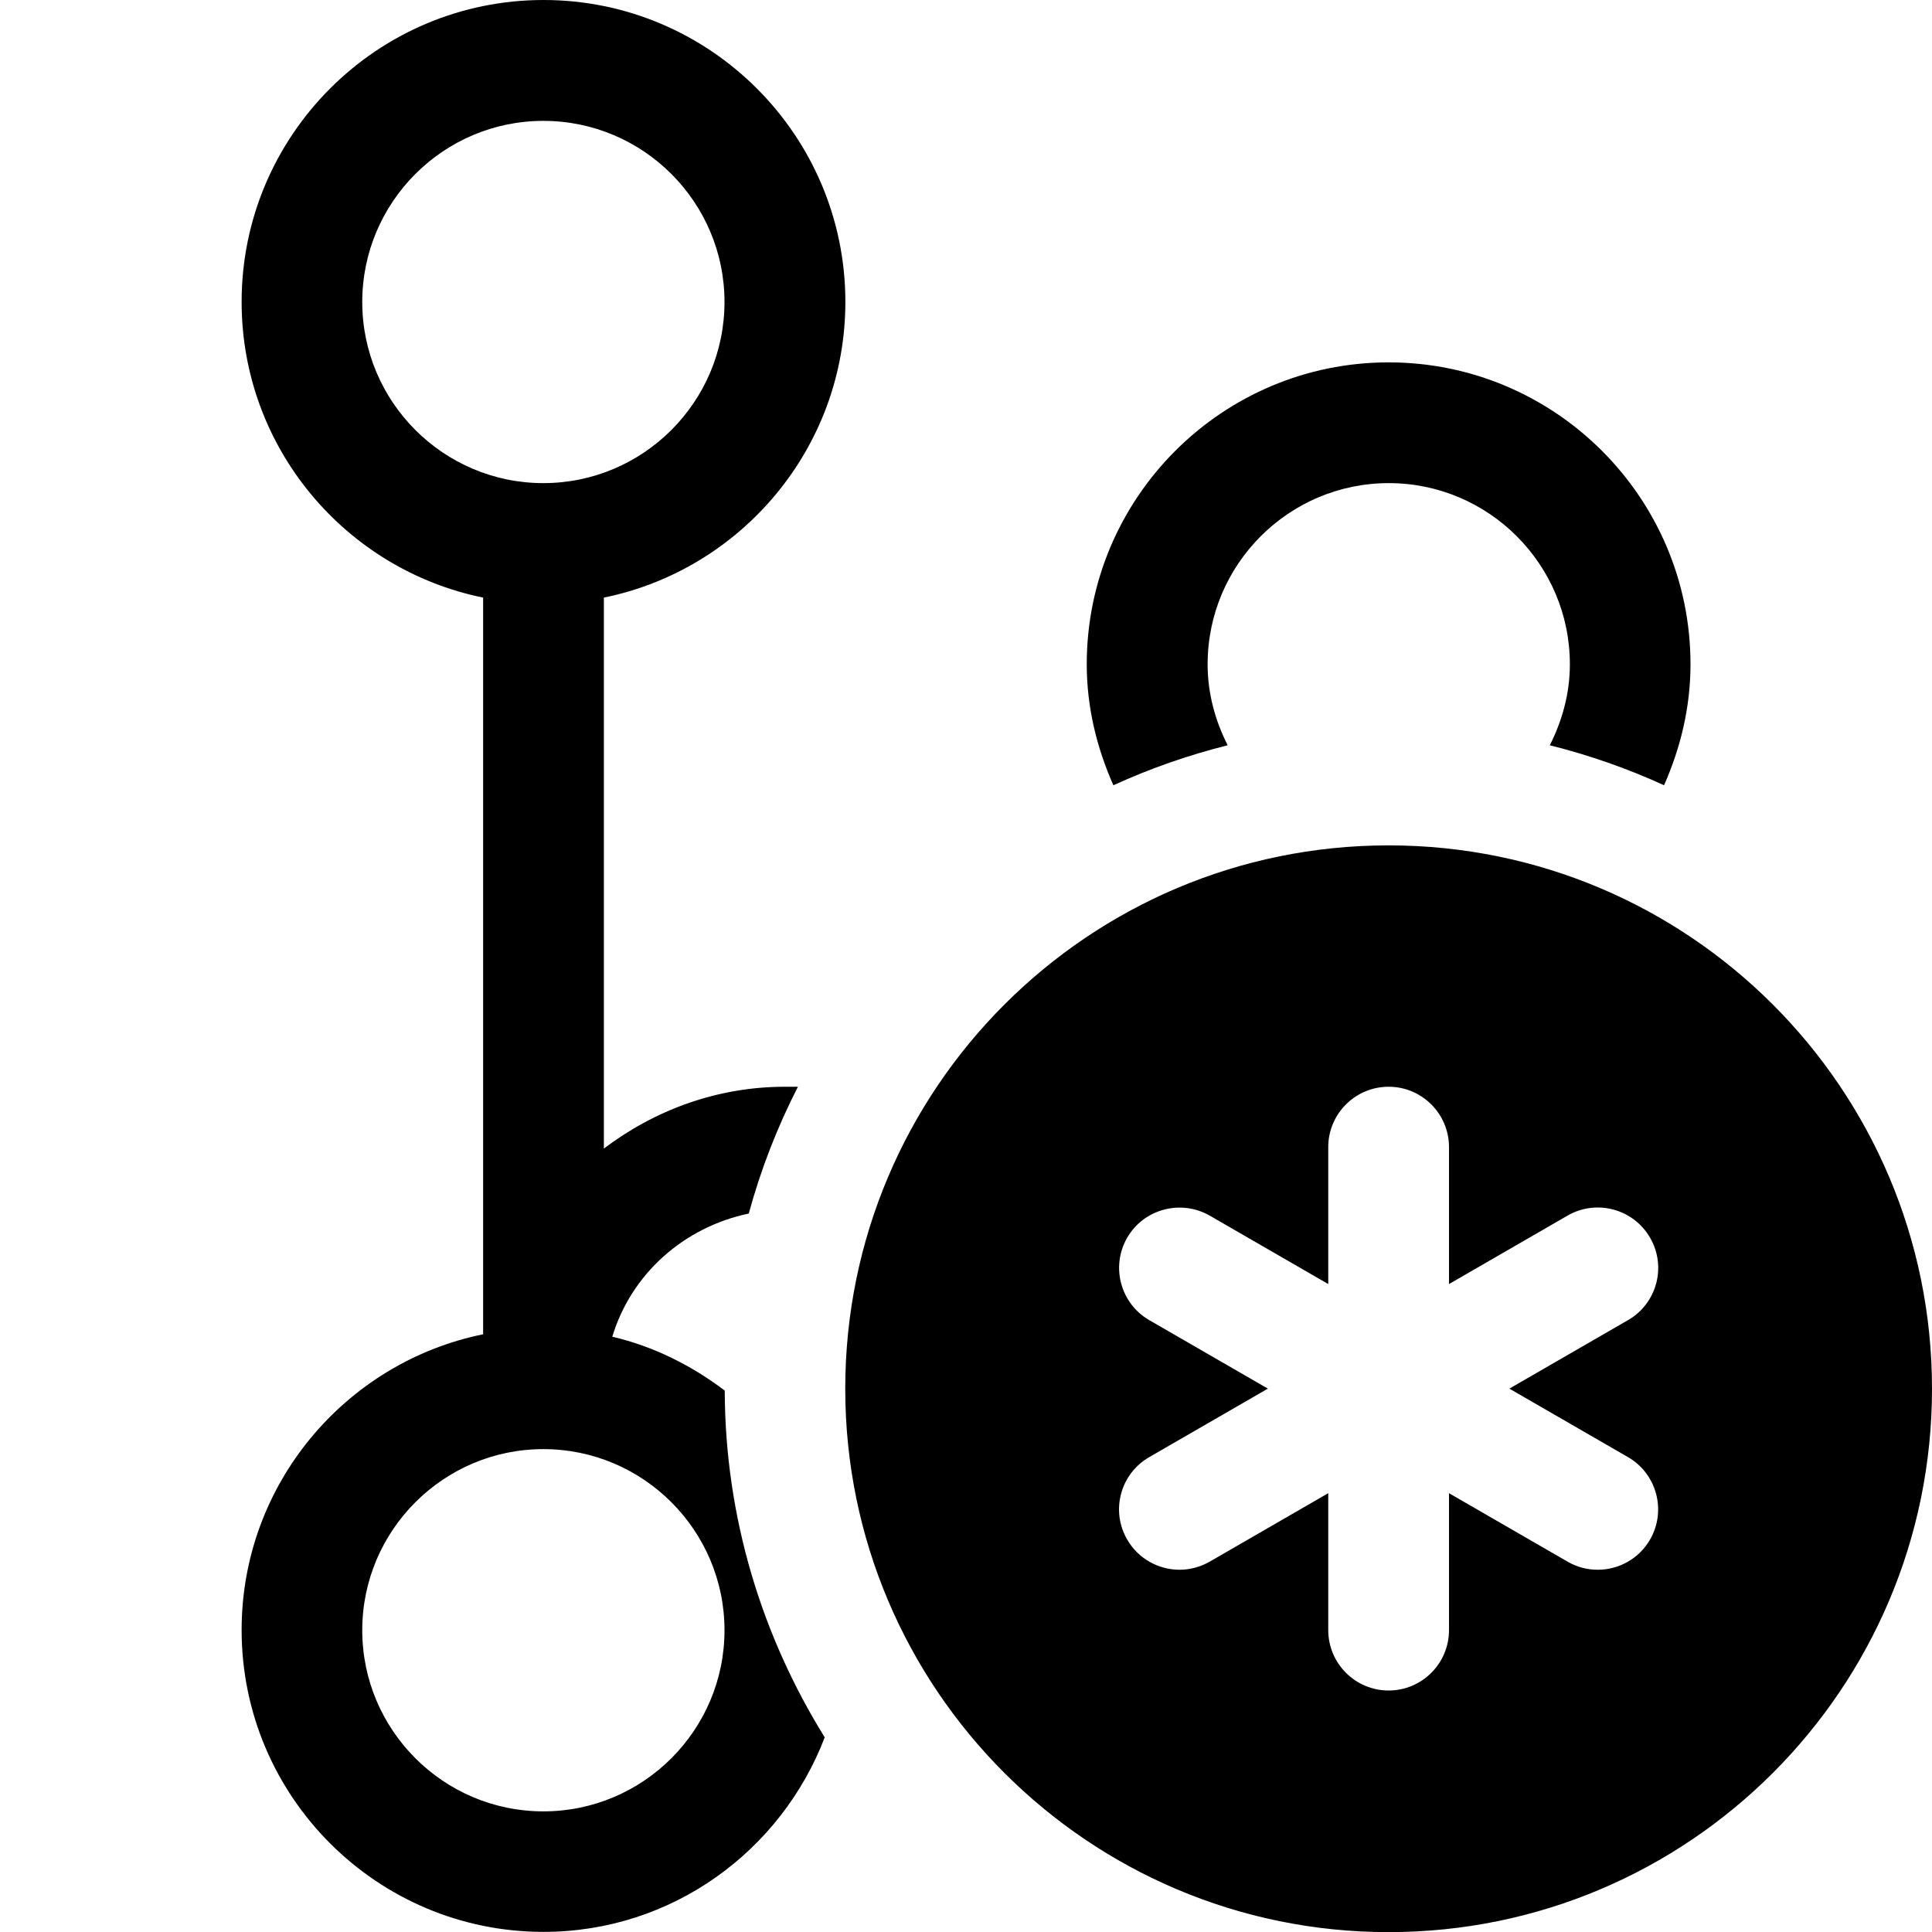
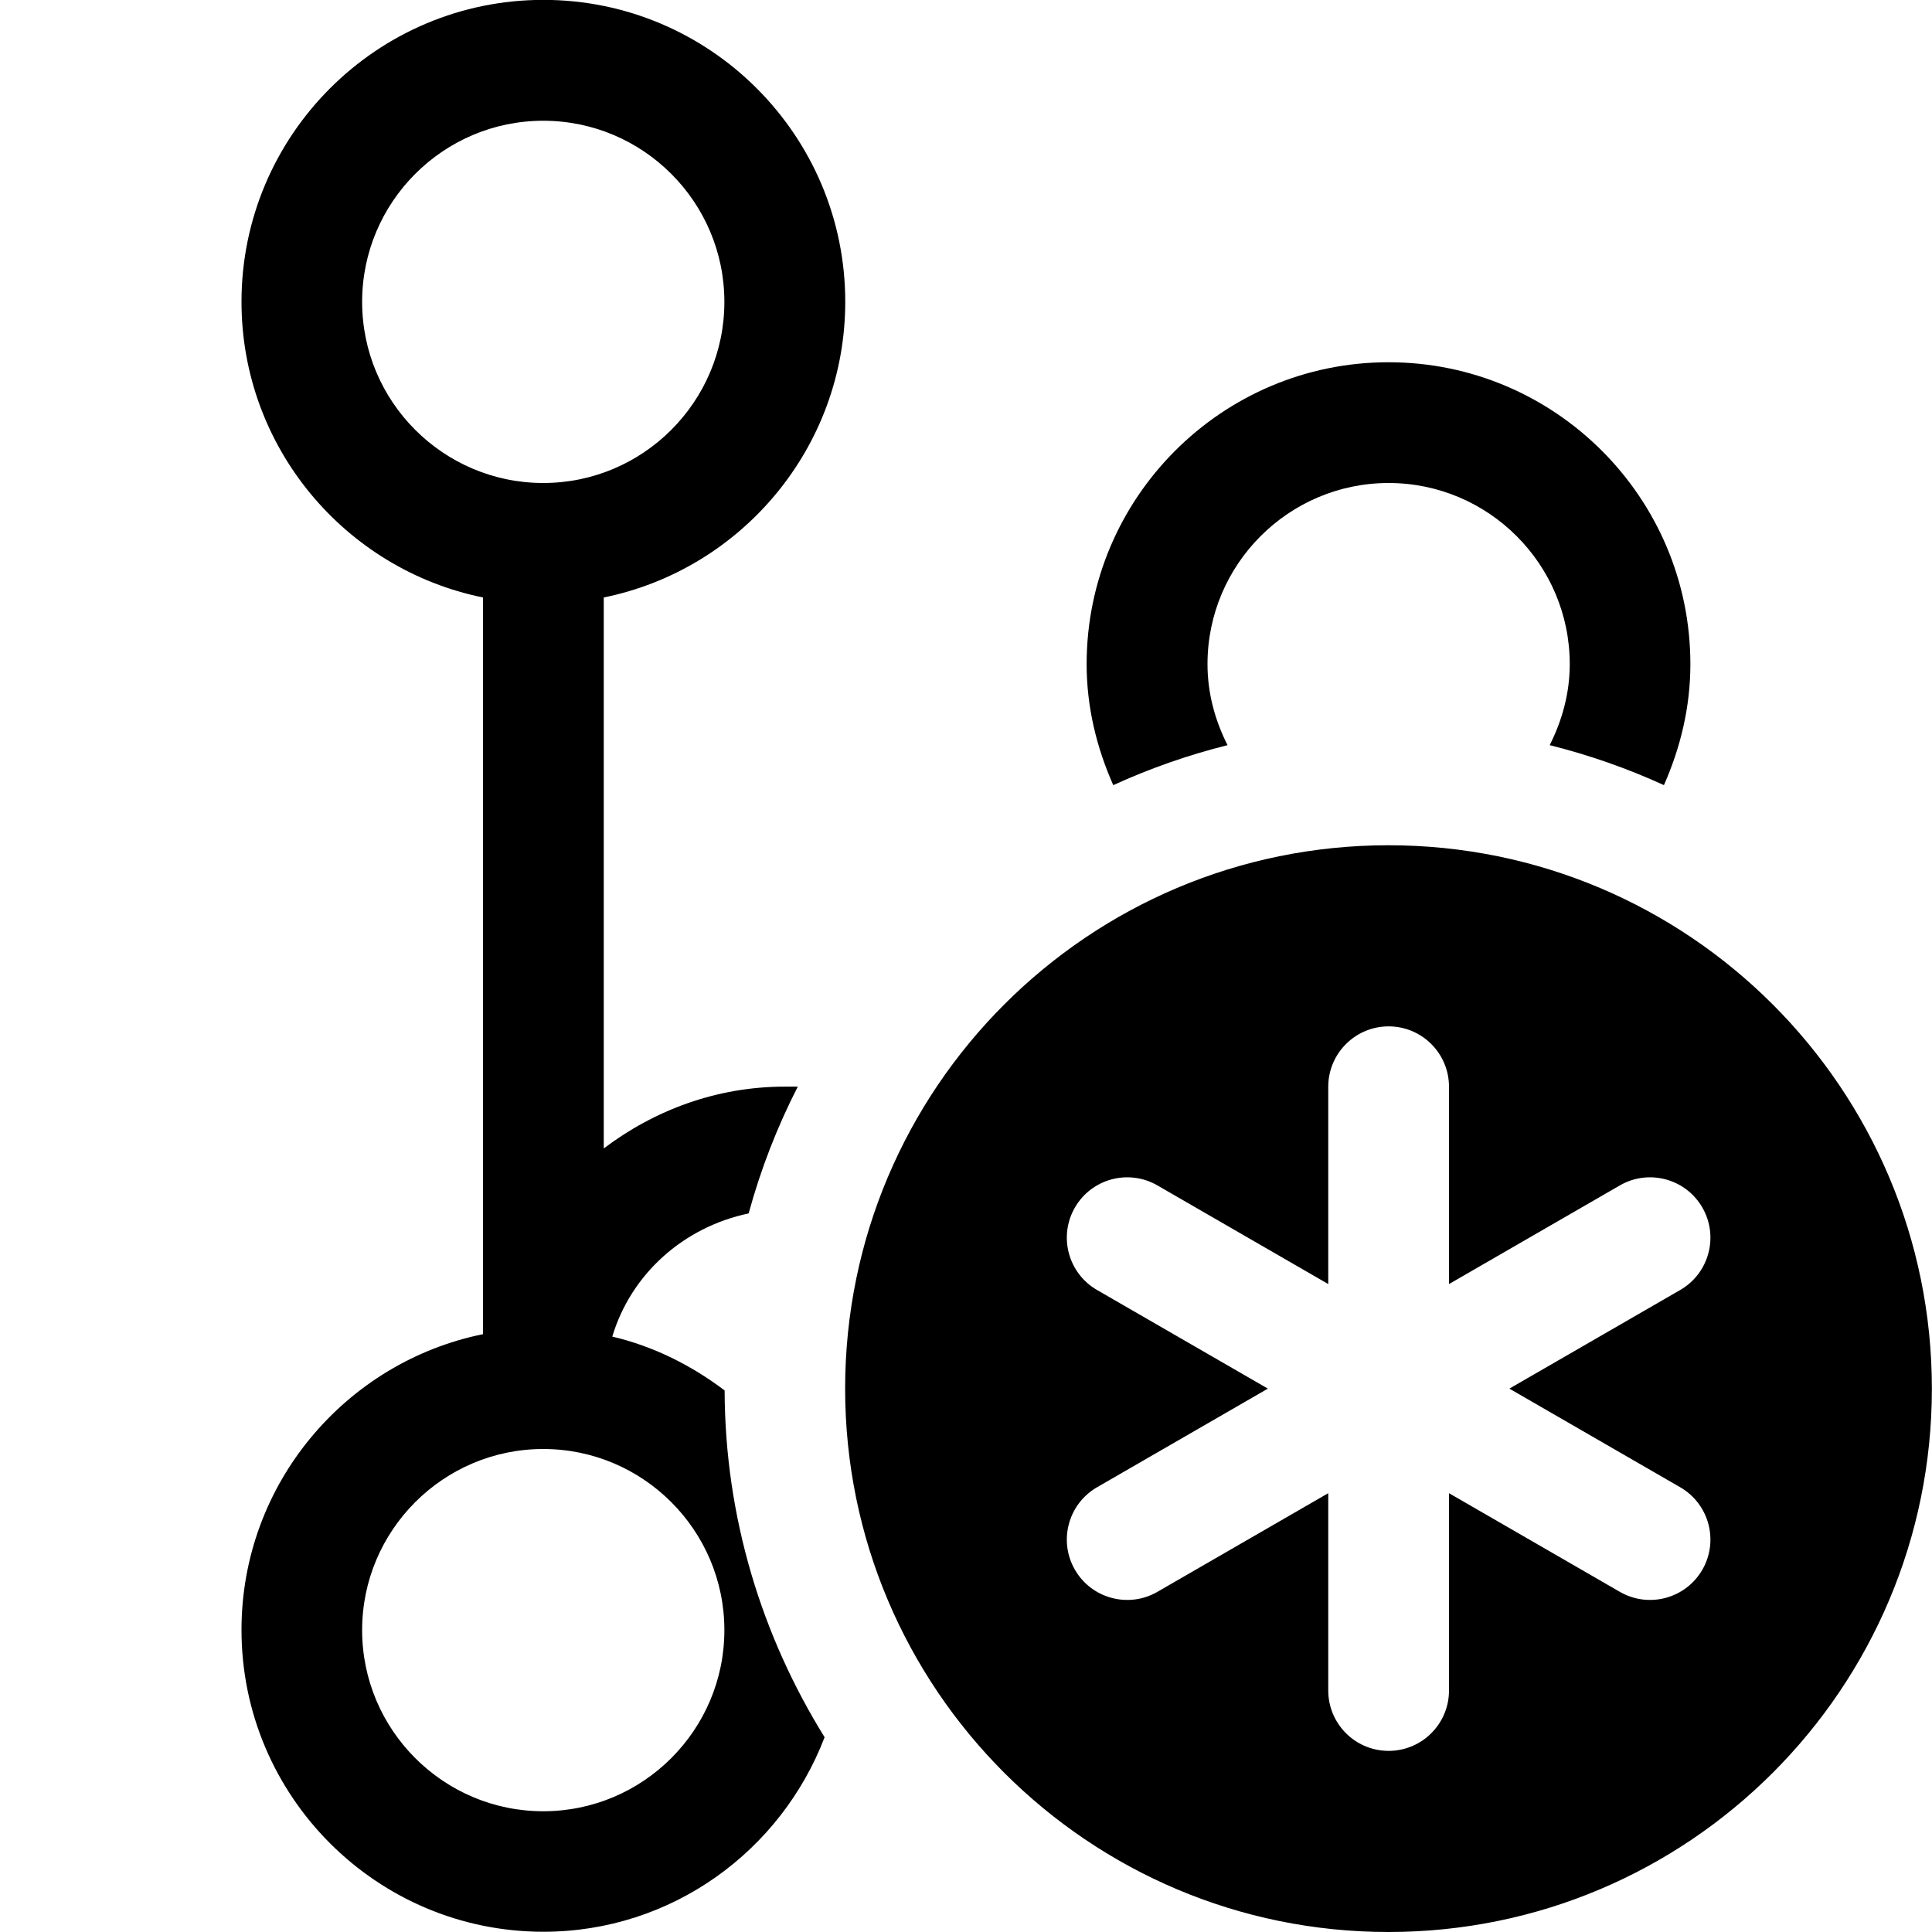
<svg xmlns="http://www.w3.org/2000/svg" width="16" height="16" viewBox="0 0 16 16" fill="currentColor">
-   <path d="M5.07 11.072C5.227 10.55 5.663 10.163 6.201 10.05C6.301 9.683 6.438 9.332 6.608 9H6.501C5.936 9 5.42 9.195 5.001 9.512V4.949C6.141 4.717 7.001 3.707 7.001 2.5C7.001 1.121 5.88 0 4.501 0C3.122 0 2.001 1.121 2.001 2.5C2.001 3.708 2.861 4.717 4.001 4.949V11.05C2.861 11.282 2.001 12.292 2.001 13.499C2.001 14.878 3.122 15.999 4.501 15.999C5.566 15.999 6.47 15.328 6.83 14.388C6.311 13.552 6.005 12.57 6.002 11.516C5.728 11.309 5.416 11.151 5.071 11.07L5.07 11.072ZM3 2.501C3 1.674 3.673 1.001 4.5 1.001C5.327 1.001 6 1.674 6 2.501C6 3.328 5.327 4.001 4.5 4.001C3.673 4.001 3 3.328 3 2.501ZM4.5 15.001C3.673 15.001 3 14.328 3 13.501C3 12.674 3.673 12.001 4.5 12.001C5.327 12.001 6 12.674 6 13.501C6 14.328 5.327 15.001 4.5 15.001ZM9.22 6.502C9.084 6.195 9 5.859 9 5.501C9 4.122 10.121 3.001 11.5 3.001C12.879 3.001 14 4.122 14 5.501C14 5.859 13.917 6.195 13.781 6.503C13.479 6.365 13.163 6.254 12.835 6.172C12.937 5.969 13.001 5.744 13.001 5.501C13.001 4.674 12.328 4.001 11.501 4.001C10.674 4.001 10.001 4.674 10.001 5.501C10.001 5.743 10.064 5.969 10.167 6.172C9.839 6.254 9.523 6.365 9.221 6.503L9.22 6.502ZM11.5 7.001C9.015 7.001 7 9.016 7 11.501C7 13.986 9.015 16.001 11.5 16.001C13.985 16.001 16 13.986 16 11.501C16 9.016 13.985 7.001 11.5 7.001ZM13.482 12.067C13.721 12.205 13.803 12.511 13.665 12.75C13.573 12.91 13.404 13 13.232 13C13.147 13 13.061 12.979 12.982 12.933L12 12.366V13.5C12 13.776 11.776 14 11.5 14C11.224 14 11 13.776 11 13.5V12.366L10.018 12.933C9.939 12.978 9.853 13 9.768 13C9.596 13 9.427 12.91 9.335 12.75C9.196 12.511 9.278 12.205 9.518 12.067L10.5 11.5L9.518 10.933C9.279 10.795 9.197 10.489 9.335 10.25C9.473 10.011 9.78 9.931 10.018 10.067L11 10.634V9.5C11 9.224 11.224 9 11.5 9C11.776 9 12 9.224 12 9.5V10.634L12.982 10.067C13.22 9.929 13.527 10.011 13.665 10.25C13.804 10.489 13.722 10.795 13.482 10.933L12.5 11.5L13.482 12.067Z" />
+   <path d="M9.22 6.502C9.522 6.364 9.838 6.253 10.166 6.171C10.063 5.968 10 5.742 10 5.5C10 4.673 10.673 4 11.5 4C12.327 4 13 4.673 13 5.5C13 5.743 12.936 5.968 12.834 6.171C13.162 6.253 13.478 6.364 13.78 6.502C13.916 6.194 13.999 5.858 13.999 5.5C13.999 4.121 12.878 3 11.499 3C10.12 3 8.999 4.121 8.999 5.5C8.999 5.858 9.083 6.194 9.219 6.501L9.22 6.502ZM5.07 11.069V11.071C5.226 10.549 5.662 10.162 6.2 10.049C6.3 9.682 6.437 9.331 6.607 8.999H6.5C5.935 8.999 5.419 9.194 5 9.511V4.948C6.14 4.716 7 3.706 7 2.499C7 1.12 5.879 -0.001 4.5 -0.001C3.121 -0.001 2 1.12 2 2.499C2 3.707 2.86 4.716 4 4.948V11.049C2.86 11.281 2 12.291 2 13.498C2 14.877 3.121 15.998 4.5 15.998C5.565 15.998 6.469 15.327 6.829 14.387C6.31 13.551 6.004 12.569 6.001 11.515C5.727 11.308 5.415 11.15 5.07 11.069ZM2.999 2.5C2.999 1.673 3.672 1 4.499 1C5.326 1 5.999 1.673 5.999 2.5C5.999 3.327 5.326 4 4.499 4C3.672 4 2.999 3.327 2.999 2.5ZM4.499 15C3.672 15 2.999 14.327 2.999 13.5C2.999 12.673 3.672 12 4.499 12C5.326 12 5.999 12.673 5.999 13.5C5.999 14.327 5.326 15 4.499 15ZM11.499 7C9.014 7 6.999 9.015 6.999 11.5C6.999 13.985 9.014 16 11.499 16C13.984 16 15.999 13.985 15.999 11.5C15.999 9.015 13.984 7 11.499 7ZM13.915 12.317C14.154 12.455 14.236 12.761 14.098 13C13.96 13.239 13.654 13.321 13.415 13.183L12 12.366V14C12 14.276 11.776 14.5 11.5 14.5C11.224 14.5 11 14.276 11 14V12.366L9.585 13.183C9.346 13.321 9.04 13.239 8.902 13C8.764 12.761 8.846 12.455 9.085 12.317L10.5 11.5L9.085 10.683C8.846 10.545 8.764 10.239 8.902 10C9.04 9.761 9.346 9.679 9.585 9.817L11 10.634V9C11 8.724 11.224 8.5 11.5 8.5C11.776 8.5 12 8.724 12 9V10.634L13.415 9.817C13.654 9.679 13.96 9.761 14.098 10C14.236 10.239 14.154 10.545 13.915 10.683L12.5 11.5L13.915 12.317Z" />
</svg>
